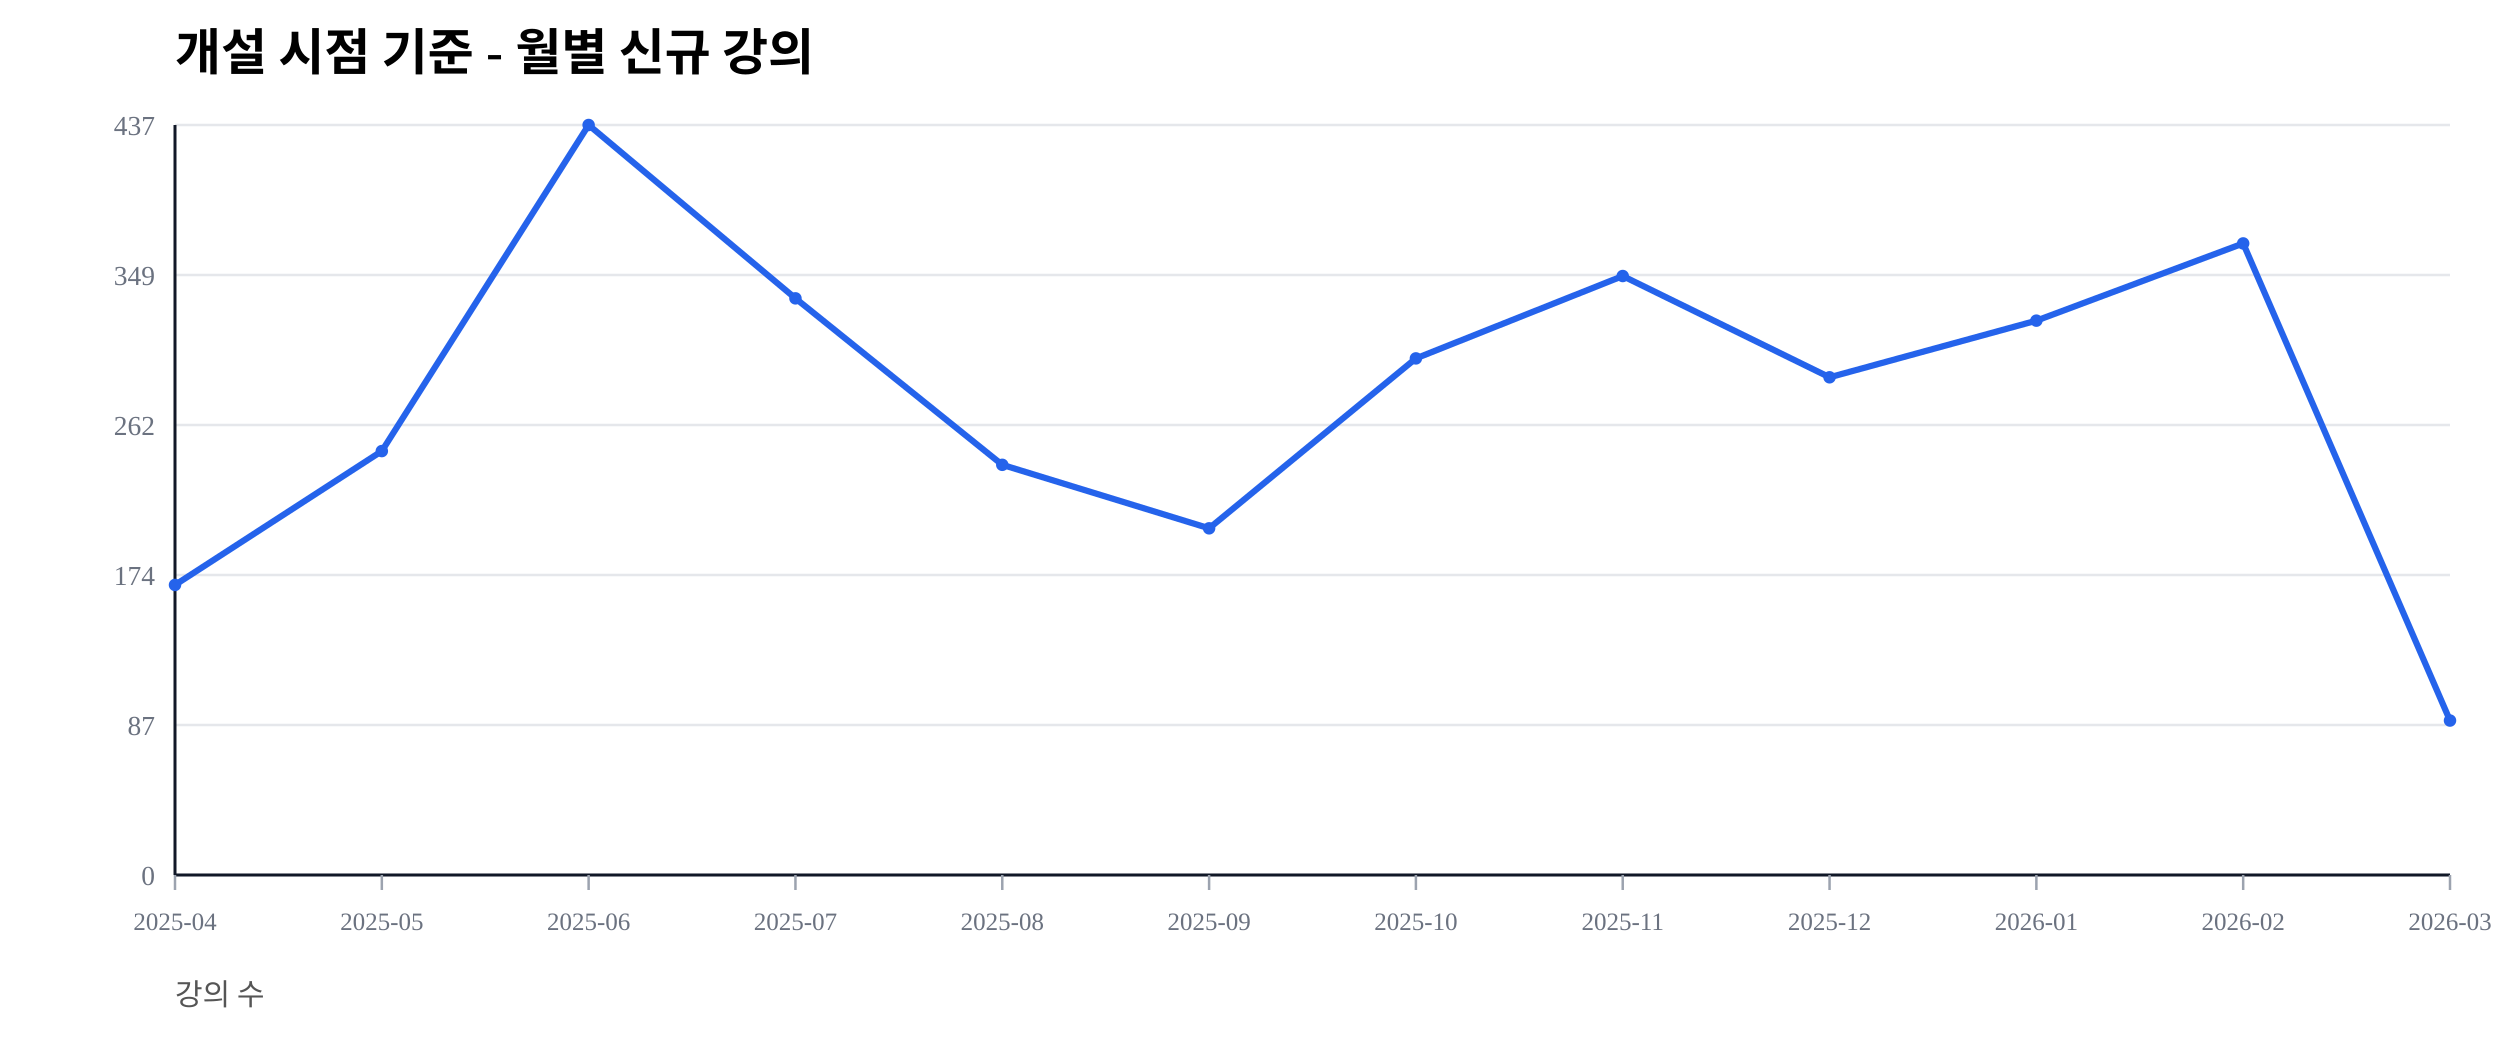
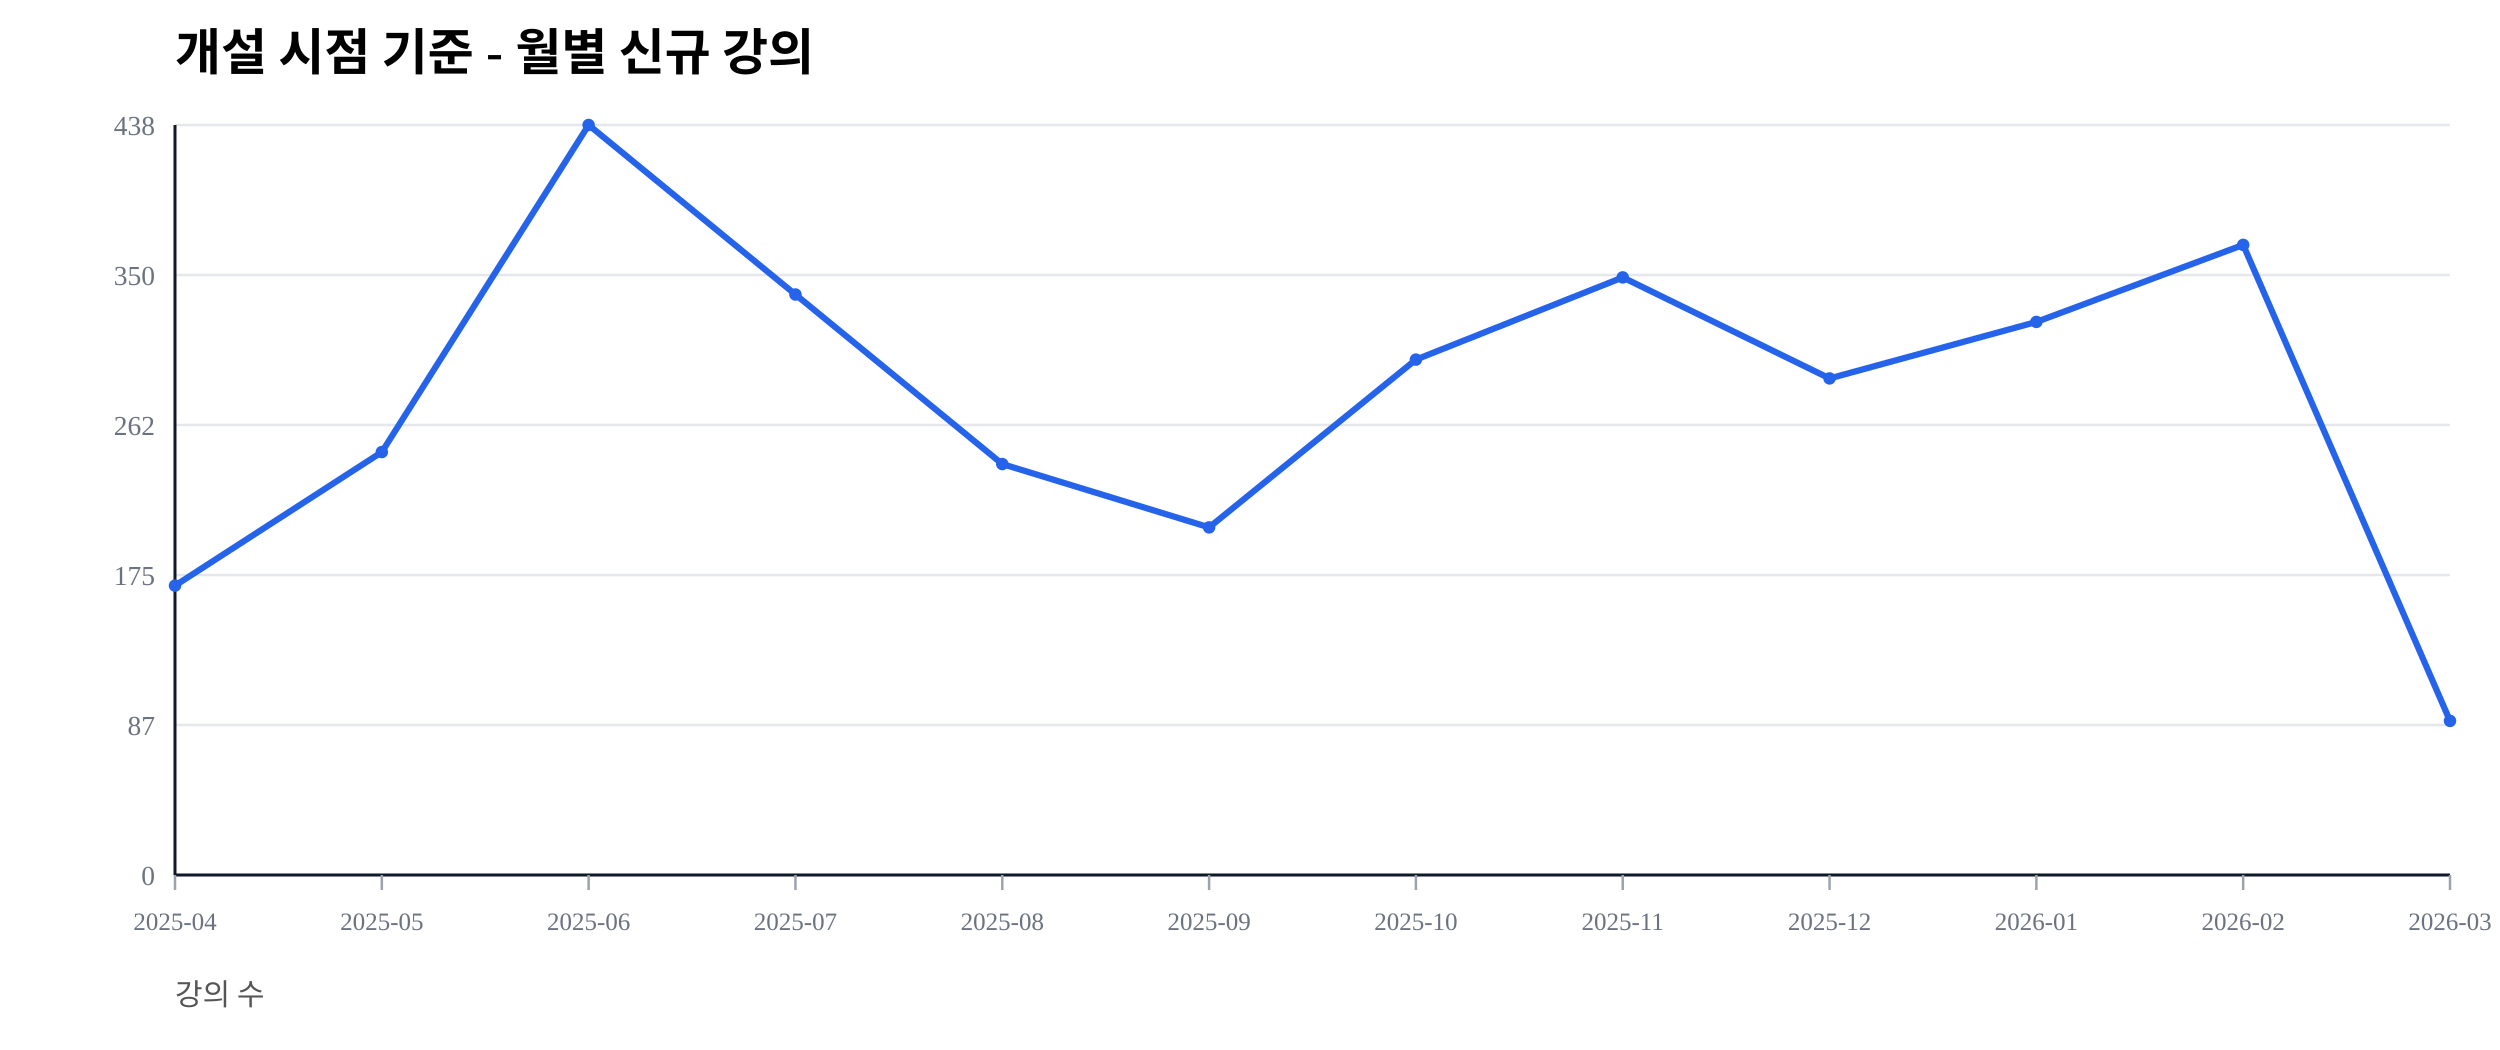
<svg xmlns="http://www.w3.org/2000/svg" width="1000" height="420" viewBox="0 0 1000 420">
  <rect width="100%" height="100%" fill="#ffffff" />
  <text x="70" y="28" font-size="20" font-weight="600">개설 시점 기준 - 월별 신규 강의</text>
  <text x="70" y="402" font-size="12" fill="#555">강의 수</text>
  <line x1="70" y1="350.00" x2="980" y2="350.00" stroke="#e5e7eb" stroke-width="1" />
  <text x="62" y="354.00" font-size="11" fill="#6b7280" text-anchor="end">0</text>
  <line x1="70" y1="290.00" x2="980" y2="290.00" stroke="#e5e7eb" stroke-width="1" />
  <text x="62" y="294.00" font-size="11" fill="#6b7280" text-anchor="end">87</text>
  <line x1="70" y1="230.00" x2="980" y2="230.00" stroke="#e5e7eb" stroke-width="1" />
-   <text x="62" y="234.00" font-size="11" fill="#6b7280" text-anchor="end">174</text>
+   <text x="62" y="234.00" font-size="11" fill="#6b7280" text-anchor="end">175</text>
  <line x1="70" y1="170.00" x2="980" y2="170.00" stroke="#e5e7eb" stroke-width="1" />
  <text x="62" y="174.00" font-size="11" fill="#6b7280" text-anchor="end">262</text>
  <line x1="70" y1="110.00" x2="980" y2="110.00" stroke="#e5e7eb" stroke-width="1" />
-   <text x="62" y="114.00" font-size="11" fill="#6b7280" text-anchor="end">349</text>
+   <text x="62" y="114.00" font-size="11" fill="#6b7280" text-anchor="end">350</text>
  <line x1="70" y1="50.00" x2="980" y2="50.00" stroke="#e5e7eb" stroke-width="1" />
-   <text x="62" y="54.00" font-size="11" fill="#6b7280" text-anchor="end">437</text>
+   <text x="62" y="54.00" font-size="11" fill="#6b7280" text-anchor="end">438</text>
  <line x1="70" y1="350" x2="980" y2="350" stroke="#111827" stroke-width="1.2" />
  <line x1="70" y1="50" x2="70" y2="350" stroke="#111827" stroke-width="1.2" />
  <line x1="70.00" y1="350" x2="70.00" y2="356" stroke="#9ca3af" stroke-width="1" />
  <text x="70.00" y="372" font-size="10" fill="#6b7280" text-anchor="middle">2025-04</text>
  <line x1="152.73" y1="350" x2="152.73" y2="356" stroke="#9ca3af" stroke-width="1" />
  <text x="152.73" y="372" font-size="10" fill="#6b7280" text-anchor="middle">2025-05</text>
  <line x1="235.45" y1="350" x2="235.45" y2="356" stroke="#9ca3af" stroke-width="1" />
  <text x="235.45" y="372" font-size="10" fill="#6b7280" text-anchor="middle">2025-06</text>
  <line x1="318.18" y1="350" x2="318.18" y2="356" stroke="#9ca3af" stroke-width="1" />
  <text x="318.18" y="372" font-size="10" fill="#6b7280" text-anchor="middle">2025-07</text>
  <line x1="400.91" y1="350" x2="400.91" y2="356" stroke="#9ca3af" stroke-width="1" />
  <text x="400.91" y="372" font-size="10" fill="#6b7280" text-anchor="middle">2025-08</text>
  <line x1="483.64" y1="350" x2="483.64" y2="356" stroke="#9ca3af" stroke-width="1" />
  <text x="483.64" y="372" font-size="10" fill="#6b7280" text-anchor="middle">2025-09</text>
  <line x1="566.36" y1="350" x2="566.36" y2="356" stroke="#9ca3af" stroke-width="1" />
  <text x="566.36" y="372" font-size="10" fill="#6b7280" text-anchor="middle">2025-10</text>
  <line x1="649.09" y1="350" x2="649.09" y2="356" stroke="#9ca3af" stroke-width="1" />
  <text x="649.09" y="372" font-size="10" fill="#6b7280" text-anchor="middle">2025-11</text>
  <line x1="731.82" y1="350" x2="731.82" y2="356" stroke="#9ca3af" stroke-width="1" />
  <text x="731.82" y="372" font-size="10" fill="#6b7280" text-anchor="middle">2025-12</text>
  <line x1="814.55" y1="350" x2="814.55" y2="356" stroke="#9ca3af" stroke-width="1" />
  <text x="814.55" y="372" font-size="10" fill="#6b7280" text-anchor="middle">2026-01</text>
  <line x1="897.27" y1="350" x2="897.27" y2="356" stroke="#9ca3af" stroke-width="1" />
  <text x="897.27" y="372" font-size="10" fill="#6b7280" text-anchor="middle">2026-02</text>
  <line x1="980.00" y1="350" x2="980.00" y2="356" stroke="#9ca3af" stroke-width="1" />
  <text x="980.00" y="372" font-size="10" fill="#6b7280" text-anchor="middle">2026-03</text>
-   <polyline fill="none" stroke="#2563eb" stroke-width="2.5" points="70.00,233.98 152.73,180.43 235.45,50.00 318.18,119.34 400.91,185.93 483.64,211.33 566.36,143.36 649.09,110.41 731.82,150.92 814.55,128.26 897.27,97.37 980.00,288.22" />
-   <circle cx="70.00" cy="233.98" r="2.5" fill="#2563eb" />
-   <circle cx="152.73" cy="180.43" r="2.5" fill="#2563eb" />
+   <polyline fill="none" stroke="#2563eb" stroke-width="2.5" points="70.00,234.25 152.73,180.82 235.45,50.00 318.18,117.81 400.91,185.62 483.64,210.96 566.36,143.84 649.09,110.96 731.82,151.37 814.55,128.77 897.27,97.95 980.00,288.36" />
+   <circle cx="70.00" cy="234.25" r="2.5" fill="#2563eb" />
+   <circle cx="152.73" cy="180.82" r="2.5" fill="#2563eb" />
  <circle cx="235.45" cy="50.00" r="2.5" fill="#2563eb" />
-   <circle cx="318.18" cy="119.34" r="2.5" fill="#2563eb" />
-   <circle cx="400.91" cy="185.93" r="2.5" fill="#2563eb" />
-   <circle cx="483.64" cy="211.33" r="2.5" fill="#2563eb" />
-   <circle cx="566.36" cy="143.36" r="2.5" fill="#2563eb" />
-   <circle cx="649.09" cy="110.41" r="2.5" fill="#2563eb" />
-   <circle cx="731.82" cy="150.92" r="2.5" fill="#2563eb" />
-   <circle cx="814.55" cy="128.26" r="2.5" fill="#2563eb" />
-   <circle cx="897.27" cy="97.37" r="2.5" fill="#2563eb" />
-   <circle cx="980.00" cy="288.22" r="2.5" fill="#2563eb" />
+   <circle cx="318.18" cy="117.81" r="2.5" fill="#2563eb" />
+   <circle cx="400.91" cy="185.62" r="2.5" fill="#2563eb" />
+   <circle cx="483.64" cy="210.96" r="2.5" fill="#2563eb" />
+   <circle cx="566.36" cy="143.84" r="2.5" fill="#2563eb" />
+   <circle cx="649.09" cy="110.96" r="2.5" fill="#2563eb" />
+   <circle cx="731.82" cy="151.37" r="2.5" fill="#2563eb" />
+   <circle cx="814.55" cy="128.77" r="2.5" fill="#2563eb" />
+   <circle cx="897.27" cy="97.95" r="2.5" fill="#2563eb" />
+   <circle cx="980.00" cy="288.36" r="2.5" fill="#2563eb" />
</svg>
